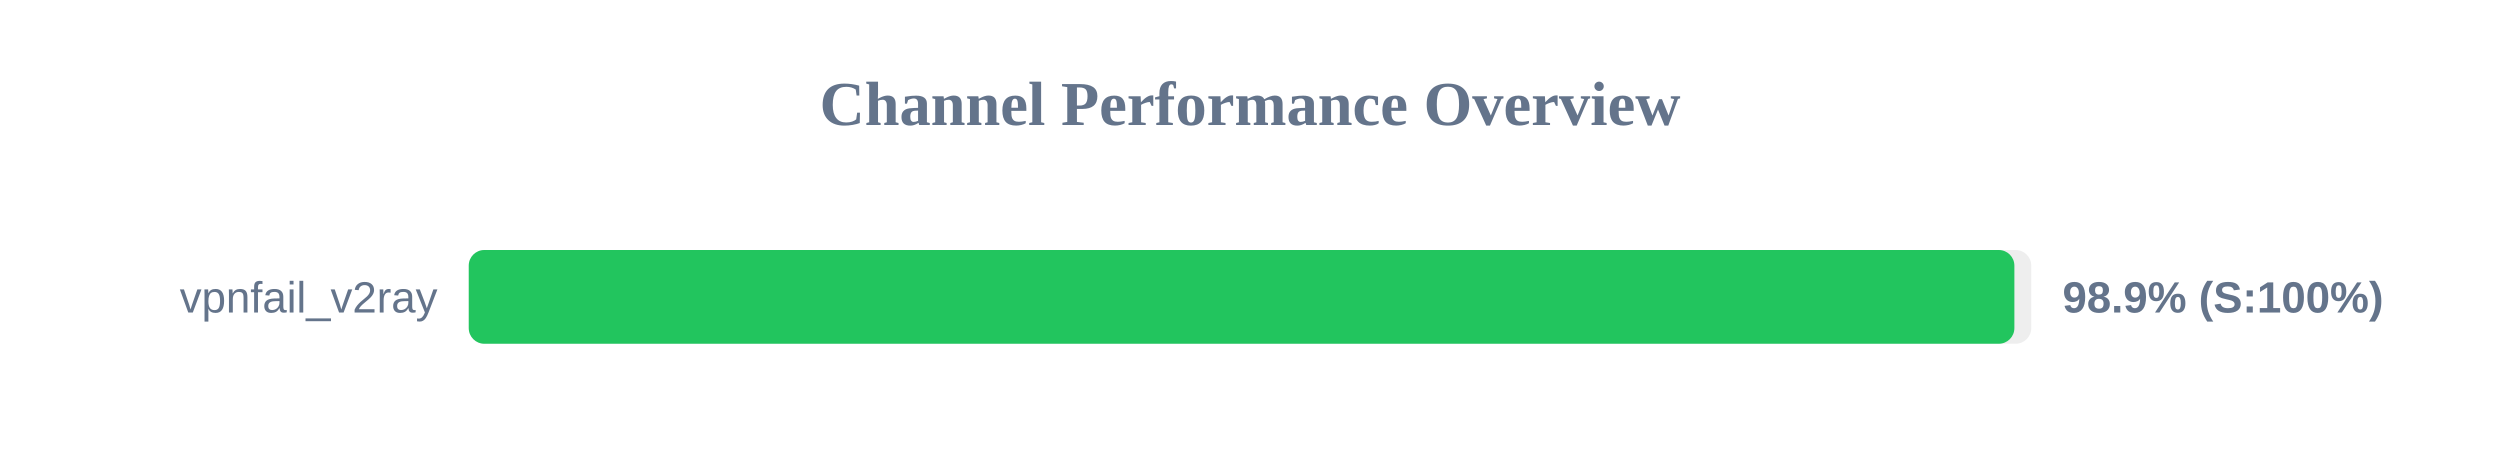
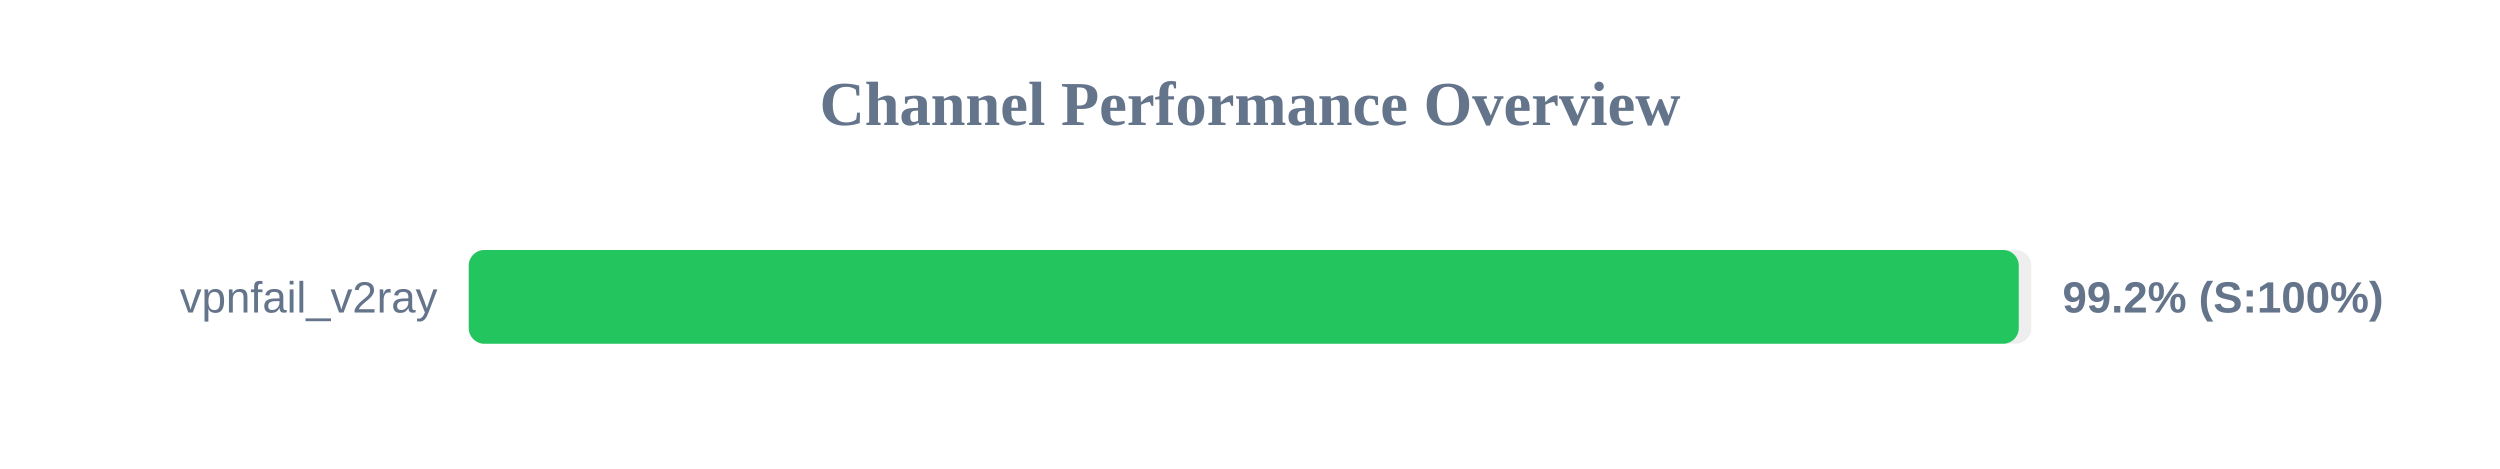
<svg xmlns="http://www.w3.org/2000/svg" width="800" height="150" version="1.1">
  <style>
        .row { font: 14px Arial; fill: #64748b; }
        .score { font: bold 14px Arial; fill: #64748b; }
    </style>
  <text x="400" y="40" text-anchor="middle" font-size="20px" font-weight="bold" fill="#64748b">Channel Performance Overview</text>
  <rect x="150" y="80" width="500" height="30" fill="#eee" rx="5" />
-   <rect x="150" y="80" width="494.6" height="30" fill="#22c55e" rx="5" />
+   <rect x="150" y="80" width="496.0" height="30" fill="#22c55e" rx="5" />
  <text x="140" y="100" text-anchor="end" class="row">vpnfail_v2ray</text>
-   <text x="660" y="100" text-anchor="start" class="score">98.9% (S:100%)</text>
+   <text x="660" y="100" text-anchor="start" class="score">99.2% (S:100%)</text>
</svg>
